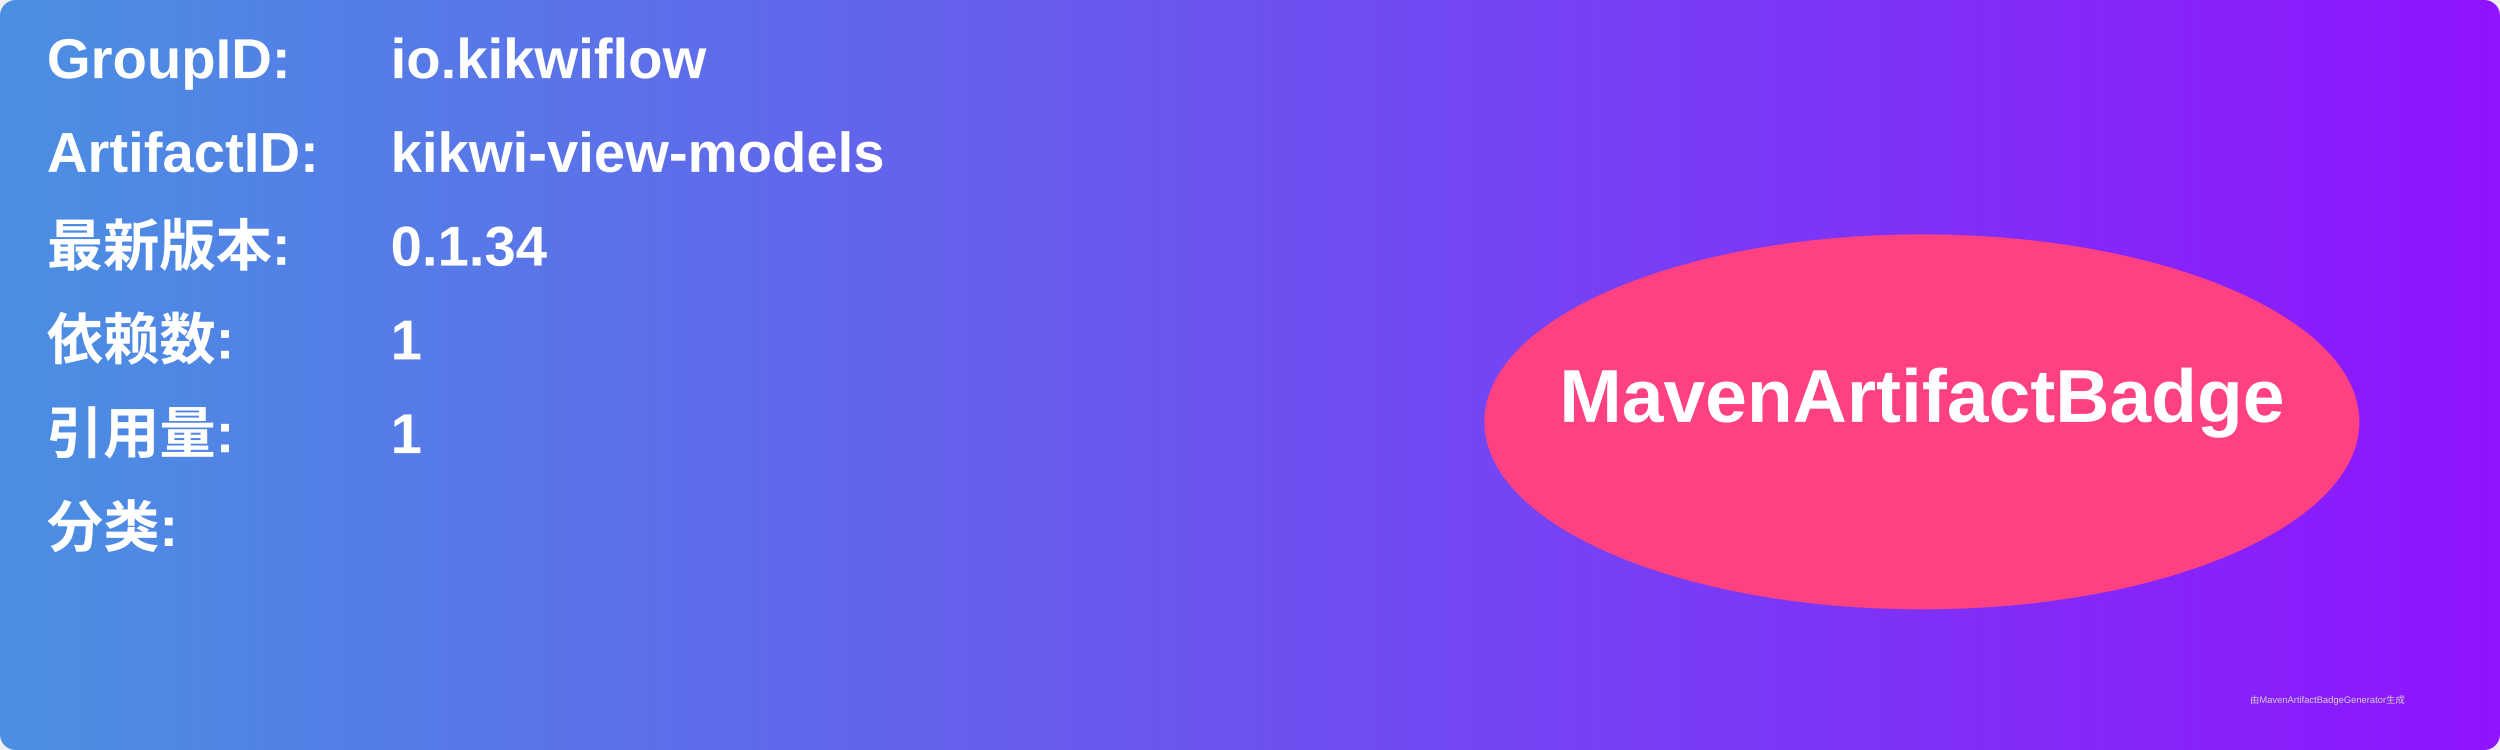
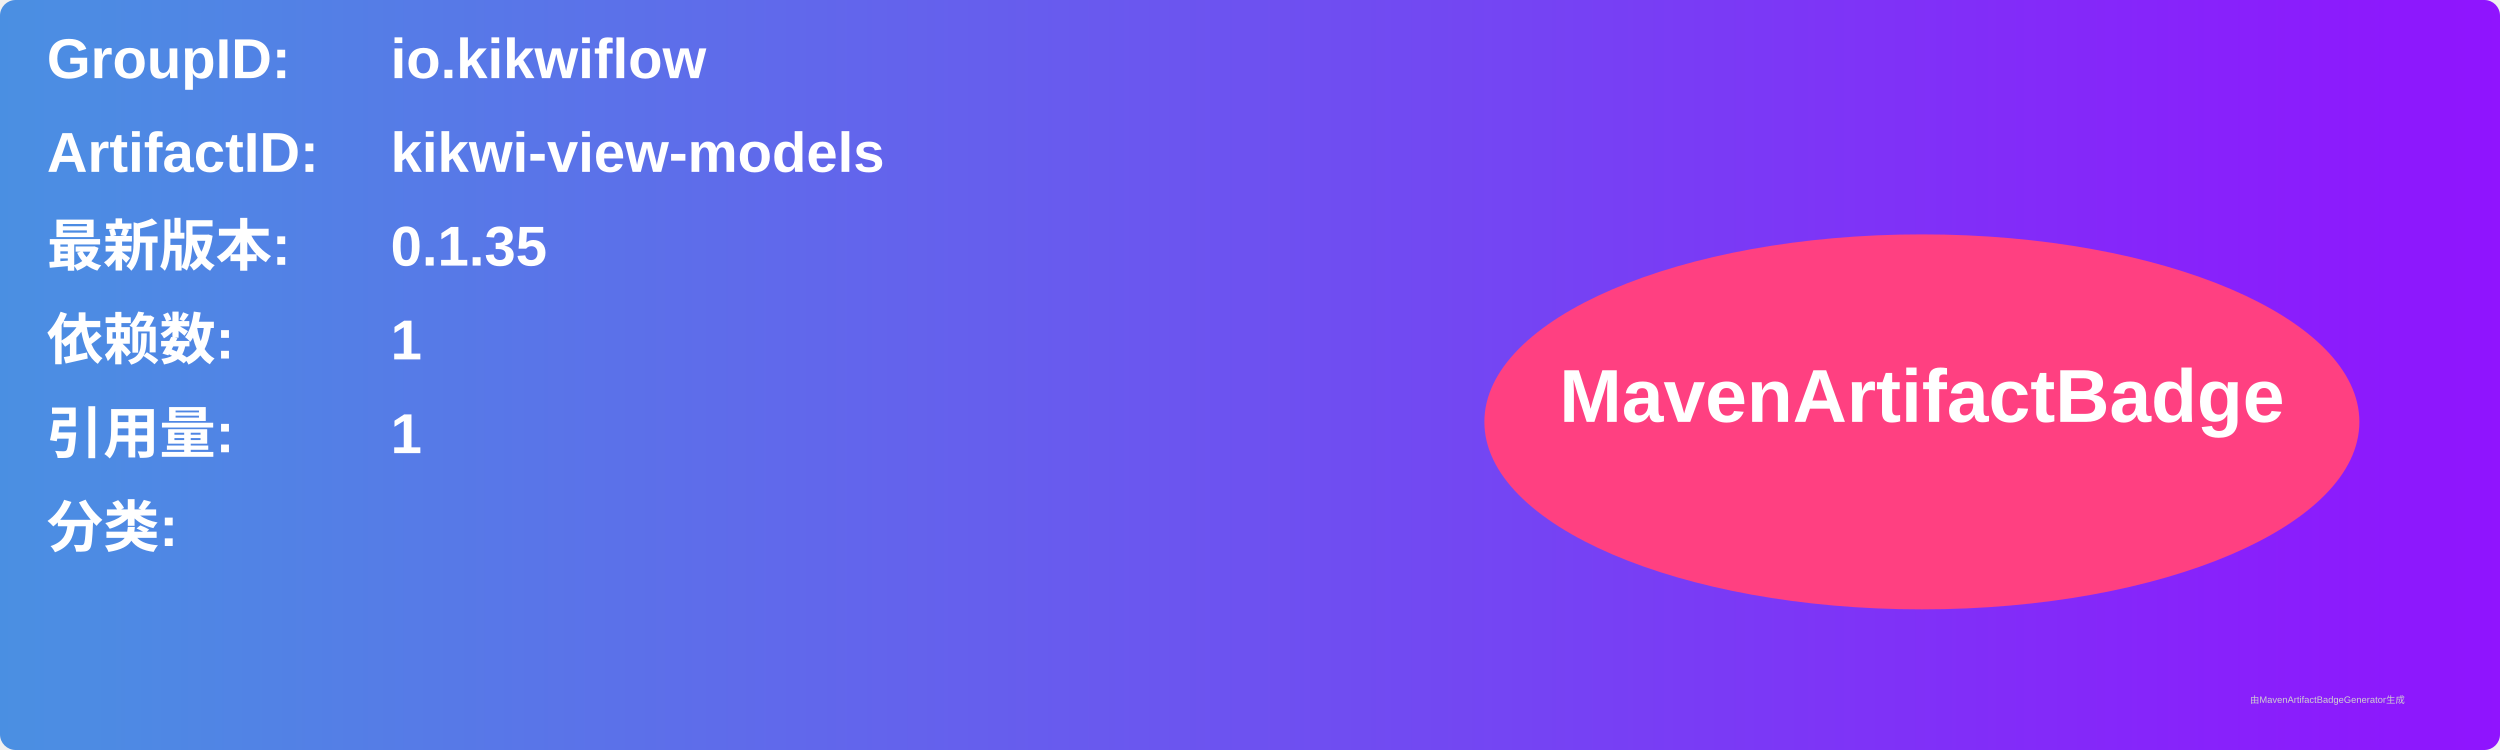
<svg xmlns="http://www.w3.org/2000/svg" width="800" height="240" viewBox="0 0 800 240">
  <linearGradient id="grad" x1="0%" y1="0%" x2="100%" y2="0%">
    <stop offset="0%" stop-color="#4a90e2" />
    <stop offset="100%" stop-color="#9013fe" />
  </linearGradient>
  <rect width="100%" height="100%" rx="5" ry="5" fill="url(#grad)" />
  <g transform="translate(15, 15)">
    <text x="0" y="10" font-family="Arial" font-size="18" fill="white" font-weight="bold" width="260">GroupID:</text>
    <text x="110" y="10" font-family="Arial" font-size="18" fill="white" font-weight="bold" width="460">io.kikwiflow</text>
    <text x="0" y="40" font-family="Arial" font-size="18" fill="white" font-weight="bold" width="260">ArtifactID:</text>
    <text x="110" y="40" font-family="Arial" font-size="18" fill="white" font-weight="bold" width="460">kikwi-view-models</text>
    <text x="0" y="70" font-family="Arial" font-size="18" fill="white" font-weight="bold">最新版本:</text>
    <text x="110" y="70" font-family="Arial" font-size="18" fill="white" font-weight="bold">
-       <tspan font-weight="bold">0.1.34</tspan>
+       <tspan font-weight="bold">0.1.35</tspan>
    </text>
    <text x="0" y="100" font-family="Arial" font-size="18" fill="white" font-weight="bold">依赖数: </text>
    <text x="110" y="100" font-family="Arial" font-size="18" fill="white">
      <tspan font-weight="bold">1</tspan>
    </text>
    <text x="0" y="130" font-family="Arial" font-size="18" fill="white" font-weight="bold">引用量: </text>
    <text x="110" y="130" font-family="Arial" font-size="18" fill="white">
      <tspan font-weight="bold">1</tspan>
    </text>
    <text x="0" y="160" font-family="Arial" font-size="18" fill="white" font-weight="bold">分类:</text>
    <text x="10" y="190" font-family="Arial" font-size="10" fill="white">
      <tspan font-weight="bold" />
    </text>
    <ellipse cx="600" cy="120" rx="140" ry="60" fill="#ff4081" />
    <text x="600" y="120" text-anchor="middle" font-family="Arial" font-size="24" fill="white" font-weight="bold">MavenArtifactBadge</text>
  </g>
  <text x="720" y="225" font-family="Arial" font-size="3" fill="#d0d0d0">由MavenArtifactBadgeGenerator生成</text>
</svg>
